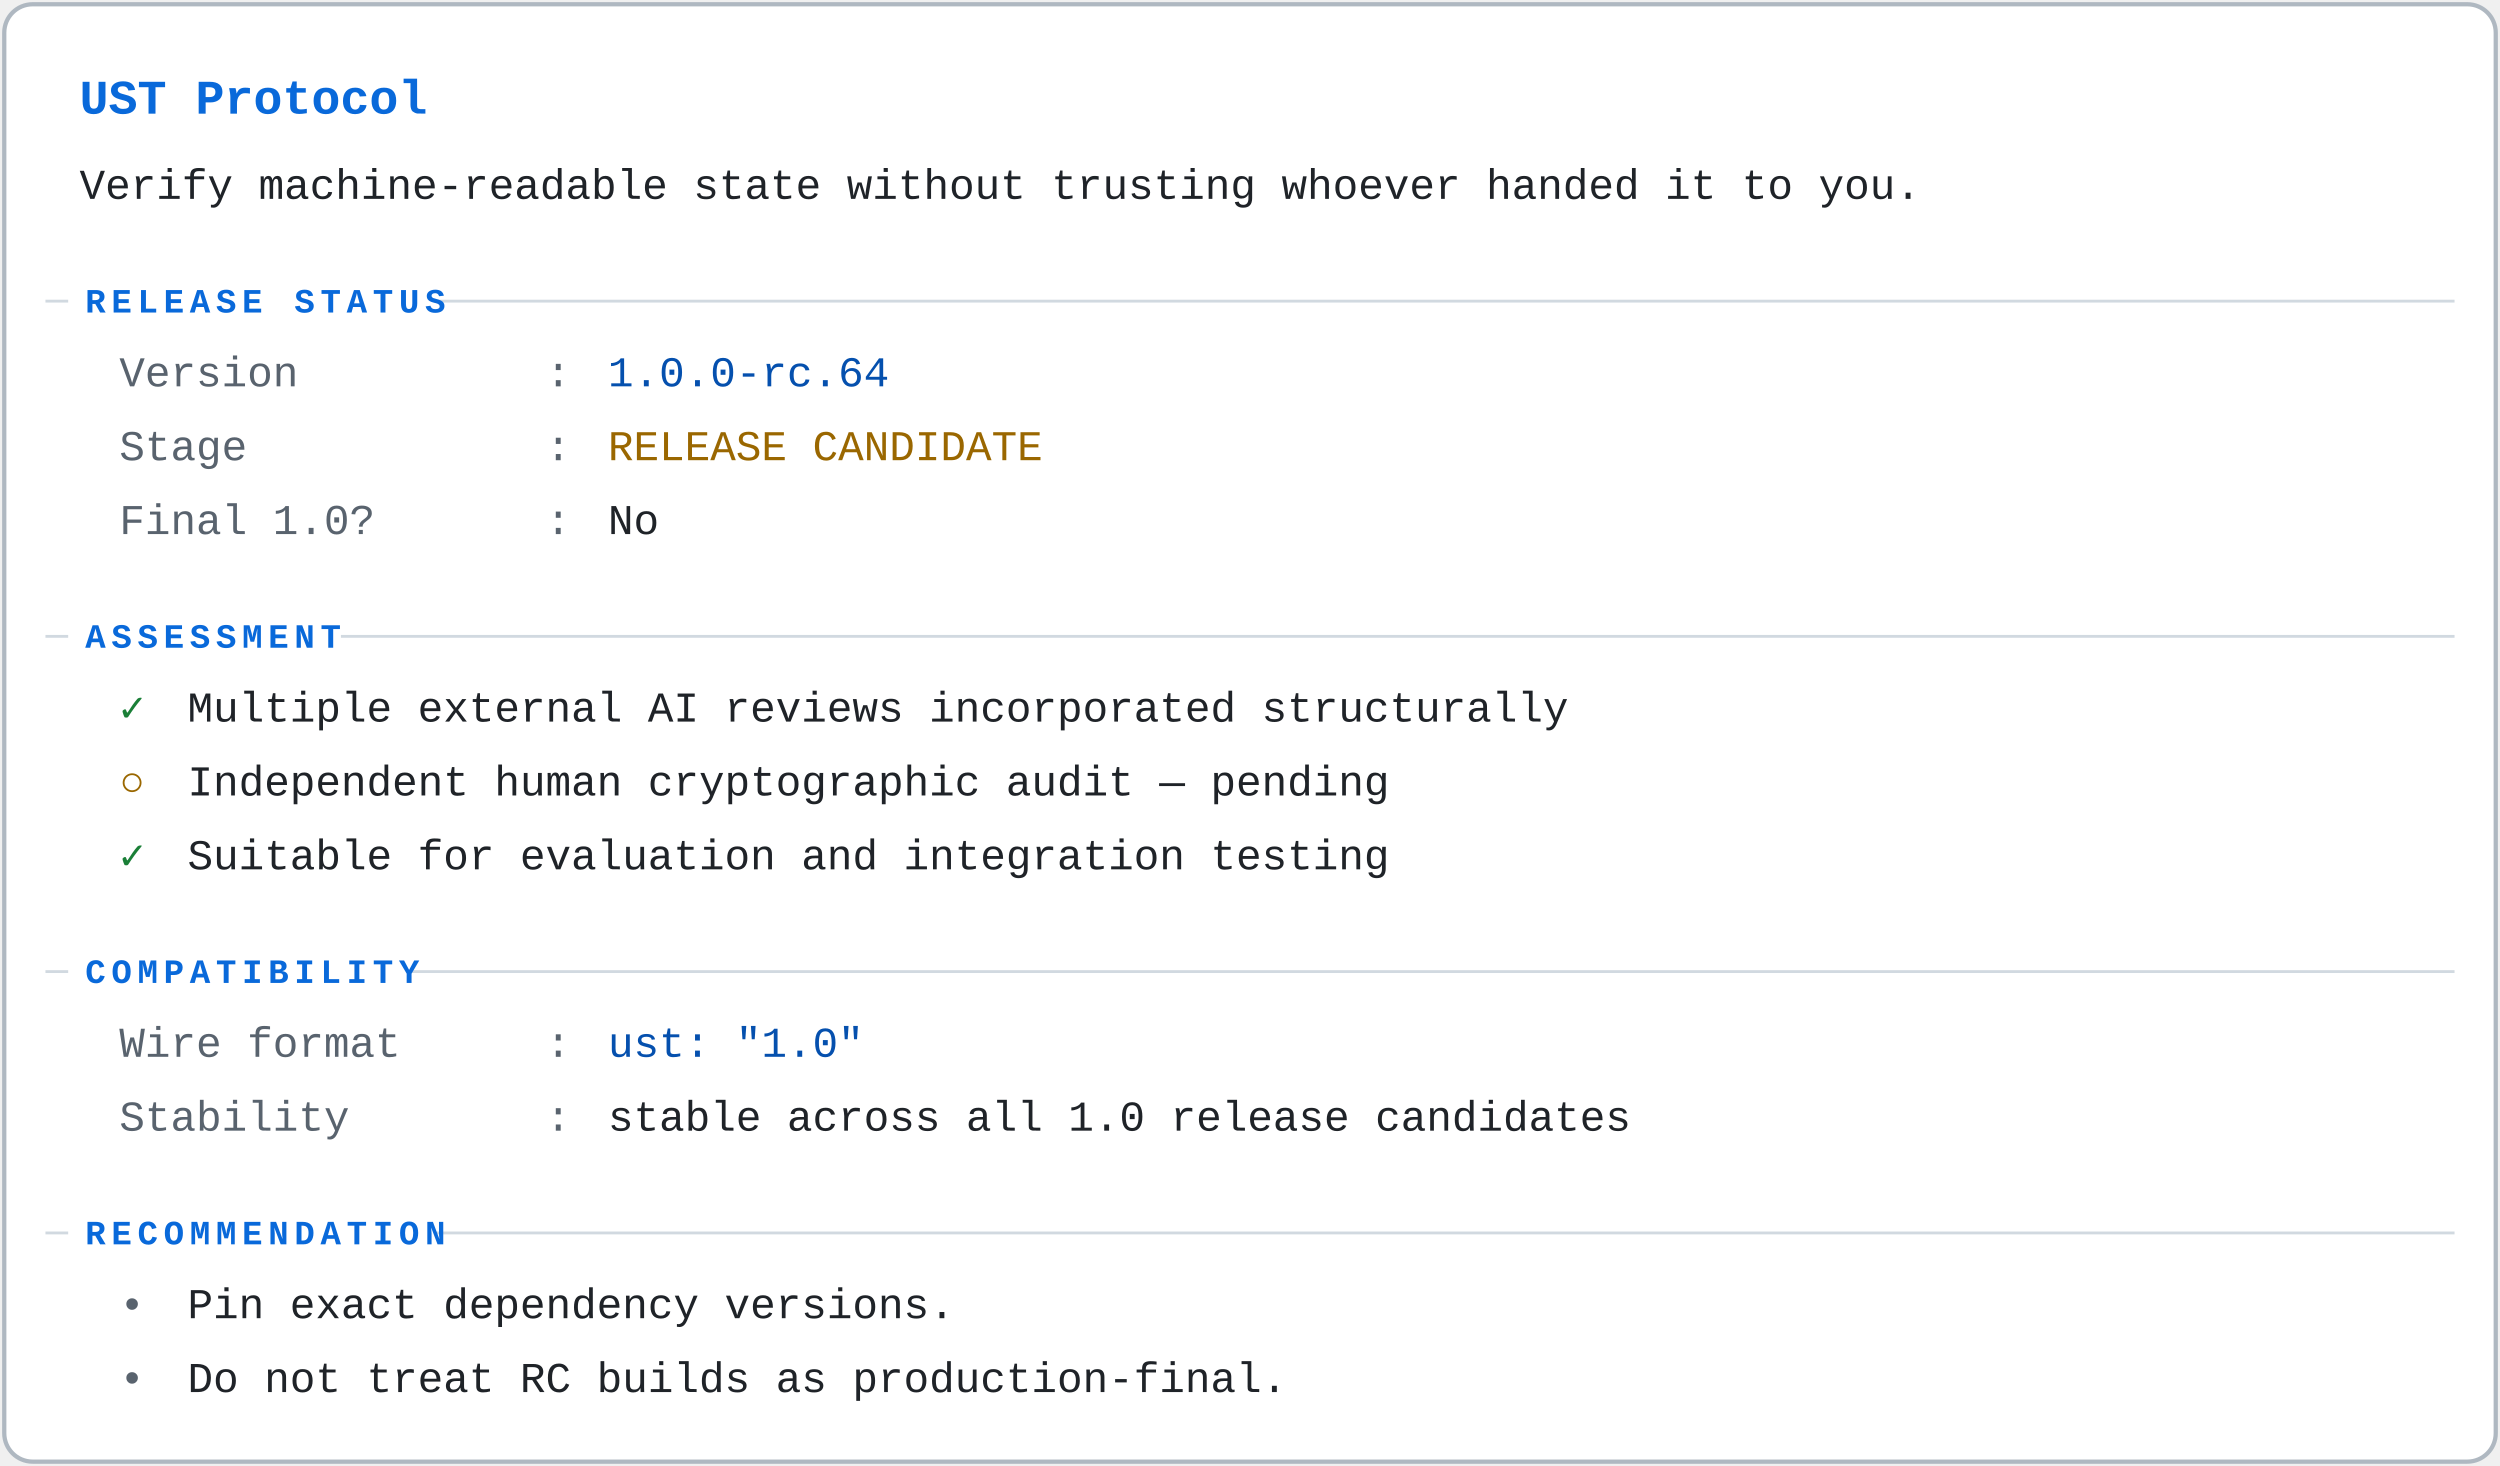
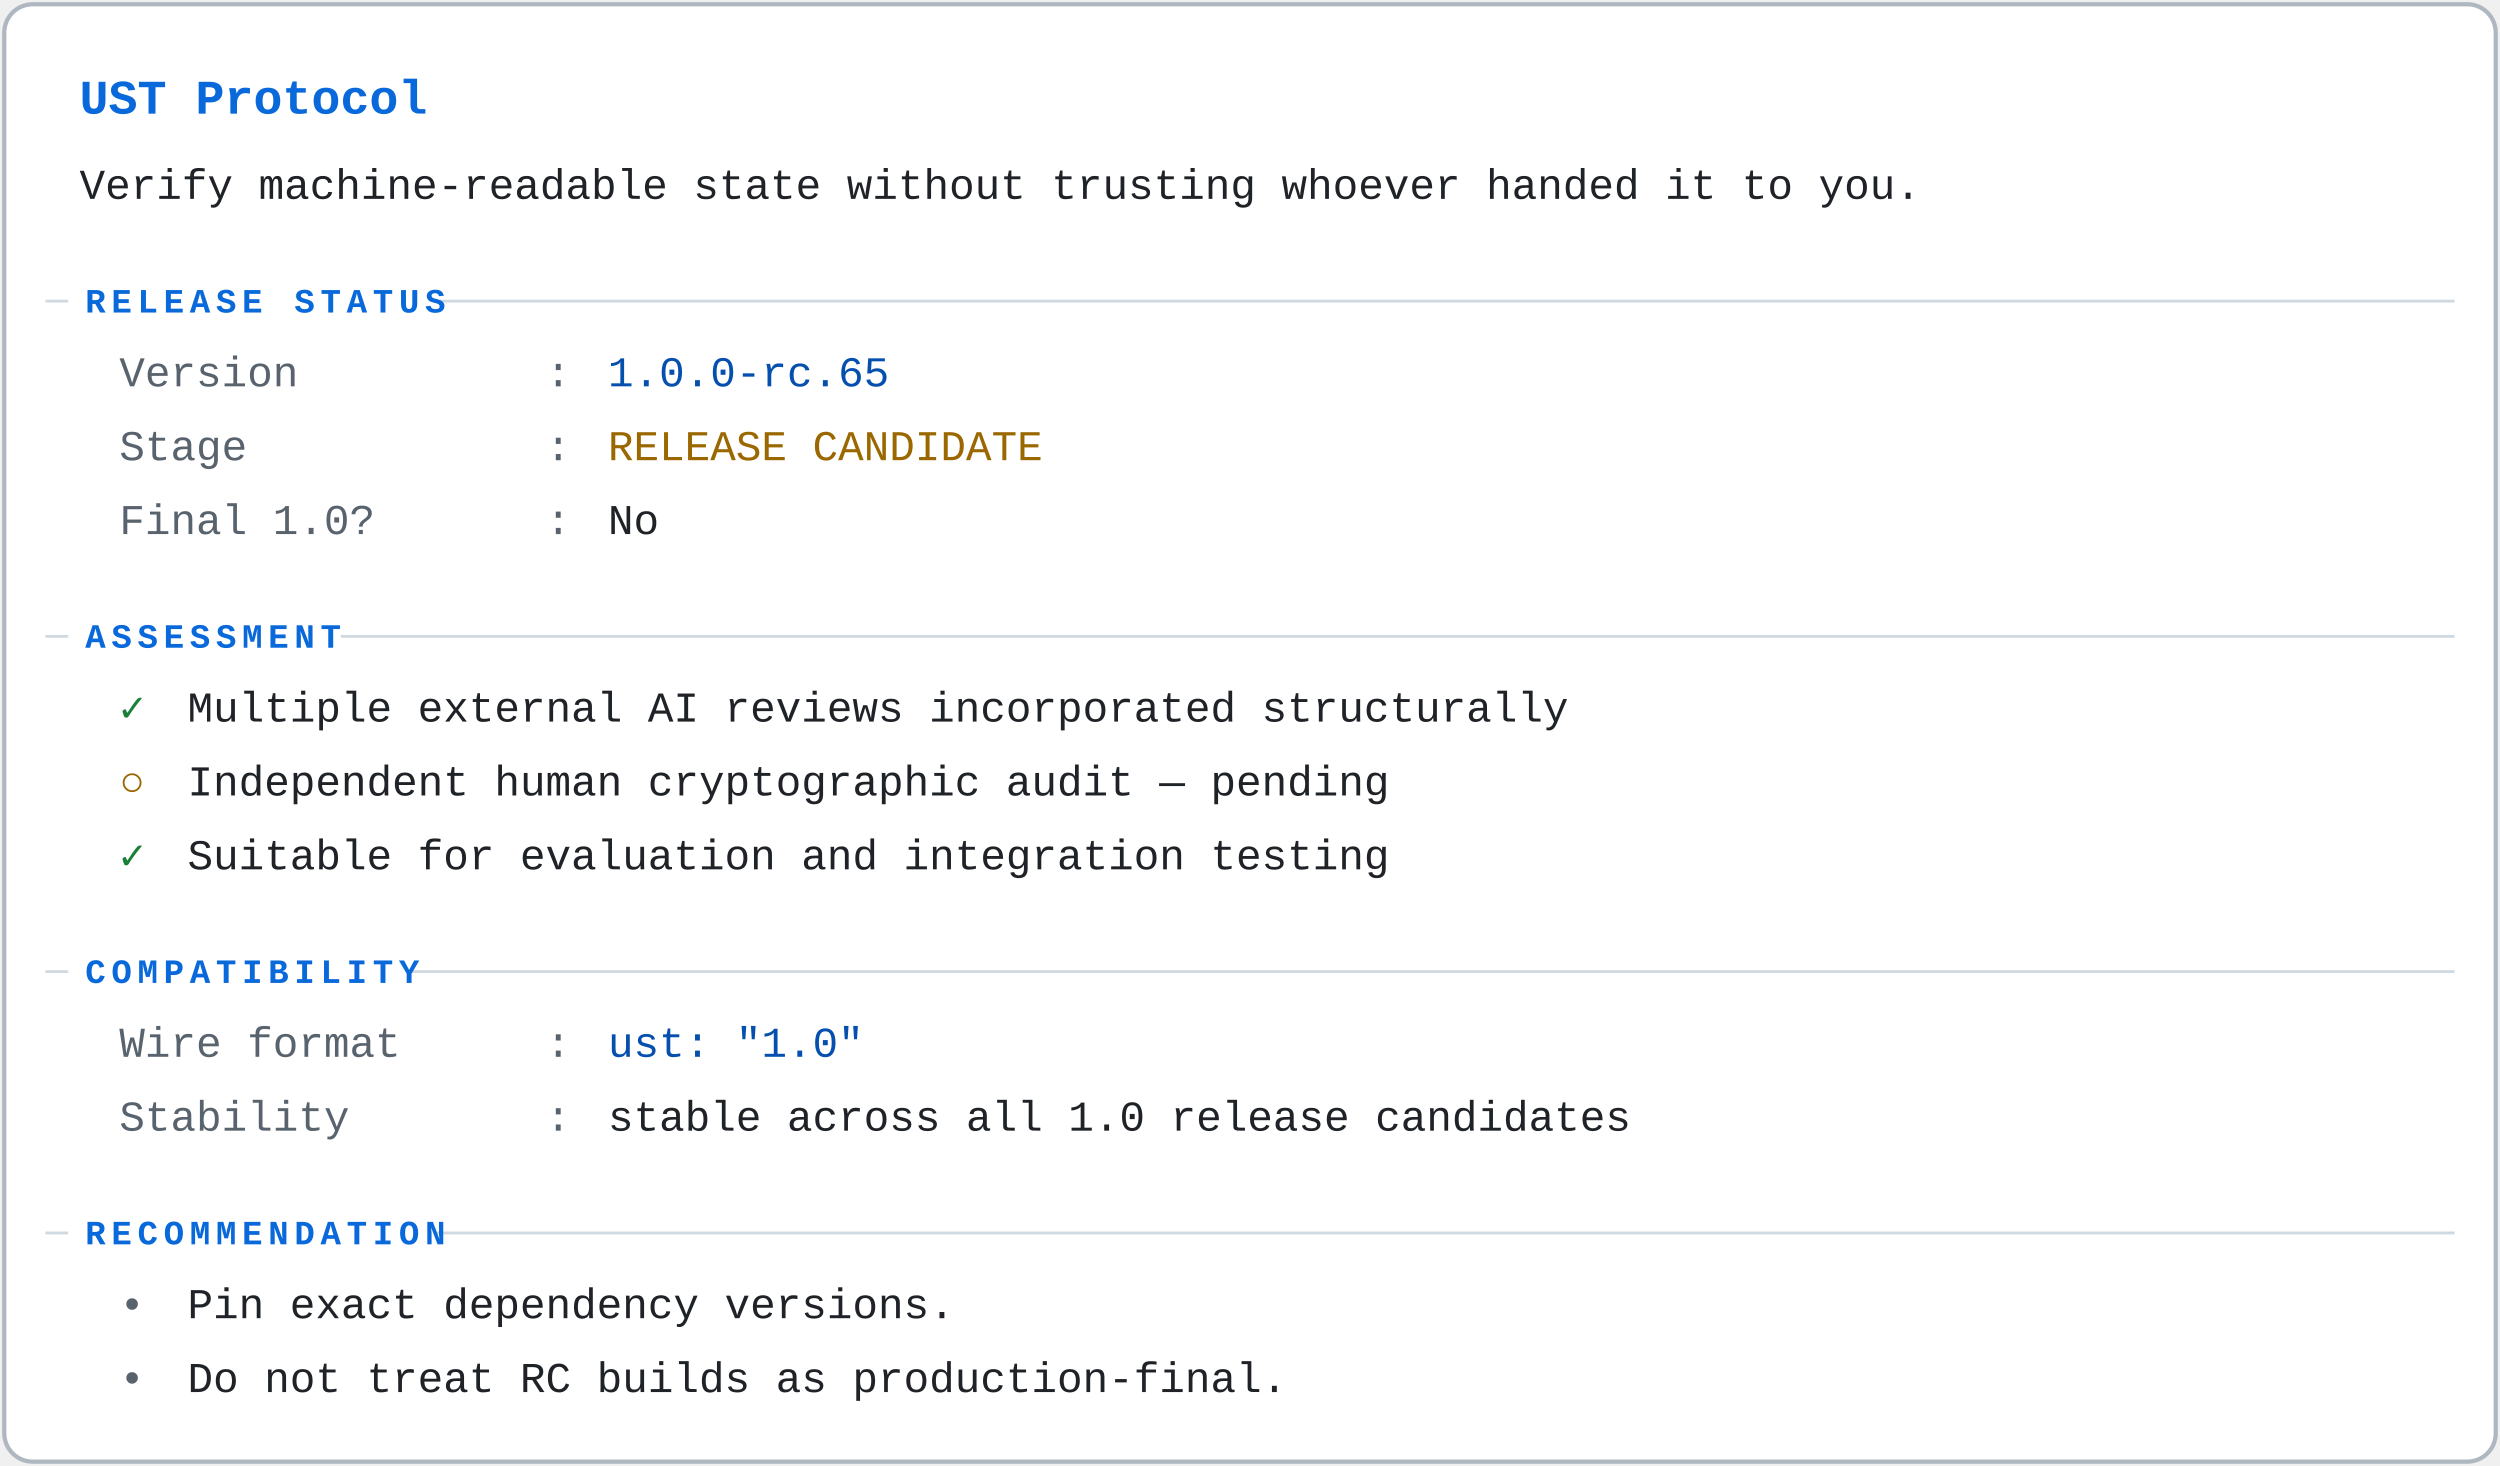
<svg xmlns="http://www.w3.org/2000/svg" viewBox="0 0 880 516" role="img" aria-labelledby="st-t st-d">
  <g font-family="ui-monospace,SFMono-Regular,Menlo,Consolas,'Liberation Mono',monospace" font-size="15">
    <rect x="1.5" y="1.5" width="877" height="513" rx="10" fill="#ffffff" stroke="#afb8c1" stroke-width="1.5" />
    <text x="28" y="40" fill="#0969da" font-size="17" font-weight="600">UST Protocol</text>
    <text x="28" y="70" fill="#1f2328">Verify machine-readable state without trusting whoever handed it to you.</text>
    <line x1="16" y1="106" x2="864" y2="106" stroke="#d1d9e0" stroke-width="1" />
    <rect x="24" y="97" width="128.8" height="17" fill="#ffffff" />
    <text x="30" y="110" fill="#0969da" font-size="12" font-weight="600" letter-spacing="2">RELEASE STATUS</text>
    <text x="42" y="136" fill="#59636e">Version</text>
    <text x="192" y="136" fill="#59636e">:</text>
-     <text x="214" y="136" fill="#0550ae">1.0.0-rc.64</text>
+     <text x="214" y="136" fill="#0550ae">1.0.0-rc.65</text>
    <text x="42" y="162" fill="#59636e">Stage</text>
    <text x="192" y="162" fill="#59636e">:</text>
    <text x="214" y="162" fill="#9a6700">RELEASE CANDIDATE</text>
    <text x="42" y="188" fill="#59636e">Final 1.0?</text>
    <text x="192" y="188" fill="#59636e">:</text>
    <text x="214" y="188" fill="#1f2328">No</text>
    <line x1="16" y1="224" x2="864" y2="224" stroke="#d1d9e0" stroke-width="1" />
    <rect x="24" y="215" width="96" height="17" fill="#ffffff" />
    <text x="30" y="228" fill="#0969da" font-size="12" font-weight="600" letter-spacing="2">ASSESSMENT</text>
    <text x="42" y="254" fill="#1a7f37" font-weight="600">✓</text>
    <text x="66" y="254" fill="#1f2328">Multiple external AI reviews incorporated structurally</text>
    <text x="42" y="280" fill="#9a6700" font-weight="600">○</text>
    <text x="66" y="280" fill="#1f2328">Independent human cryptographic audit — pending</text>
    <text x="42" y="306" fill="#1a7f37" font-weight="600">✓</text>
    <text x="66" y="306" fill="#1f2328">Suitable for evaluation and integration testing</text>
    <line x1="16" y1="342" x2="864" y2="342" stroke="#d1d9e0" stroke-width="1" />
    <rect x="24" y="333" width="120.6" height="17" fill="#ffffff" />
    <text x="30" y="346" fill="#0969da" font-size="12" font-weight="600" letter-spacing="2">COMPATIBILITY</text>
    <text x="42" y="372" fill="#59636e">Wire format</text>
    <text x="192" y="372" fill="#59636e">:</text>
    <text x="214" y="372" fill="#0550ae">ust: "1.0"</text>
    <text x="42" y="398" fill="#59636e">Stability</text>
    <text x="192" y="398" fill="#59636e">:</text>
    <text x="214" y="398" fill="#1f2328">stable across all 1.0 release candidates</text>
    <line x1="16" y1="434" x2="864" y2="434" stroke="#d1d9e0" stroke-width="1" />
    <rect x="24" y="425" width="128.8" height="17" fill="#ffffff" />
    <text x="30" y="438" fill="#0969da" font-size="12" font-weight="600" letter-spacing="2">RECOMMENDATION</text>
    <text x="42" y="464" fill="#59636e">•</text>
    <text x="66" y="464" fill="#1f2328">Pin exact dependency versions.</text>
    <text x="42" y="490" fill="#59636e">•</text>
    <text x="66" y="490" fill="#1f2328">Do not treat RC builds as production-final.</text>
  </g>
</svg>
